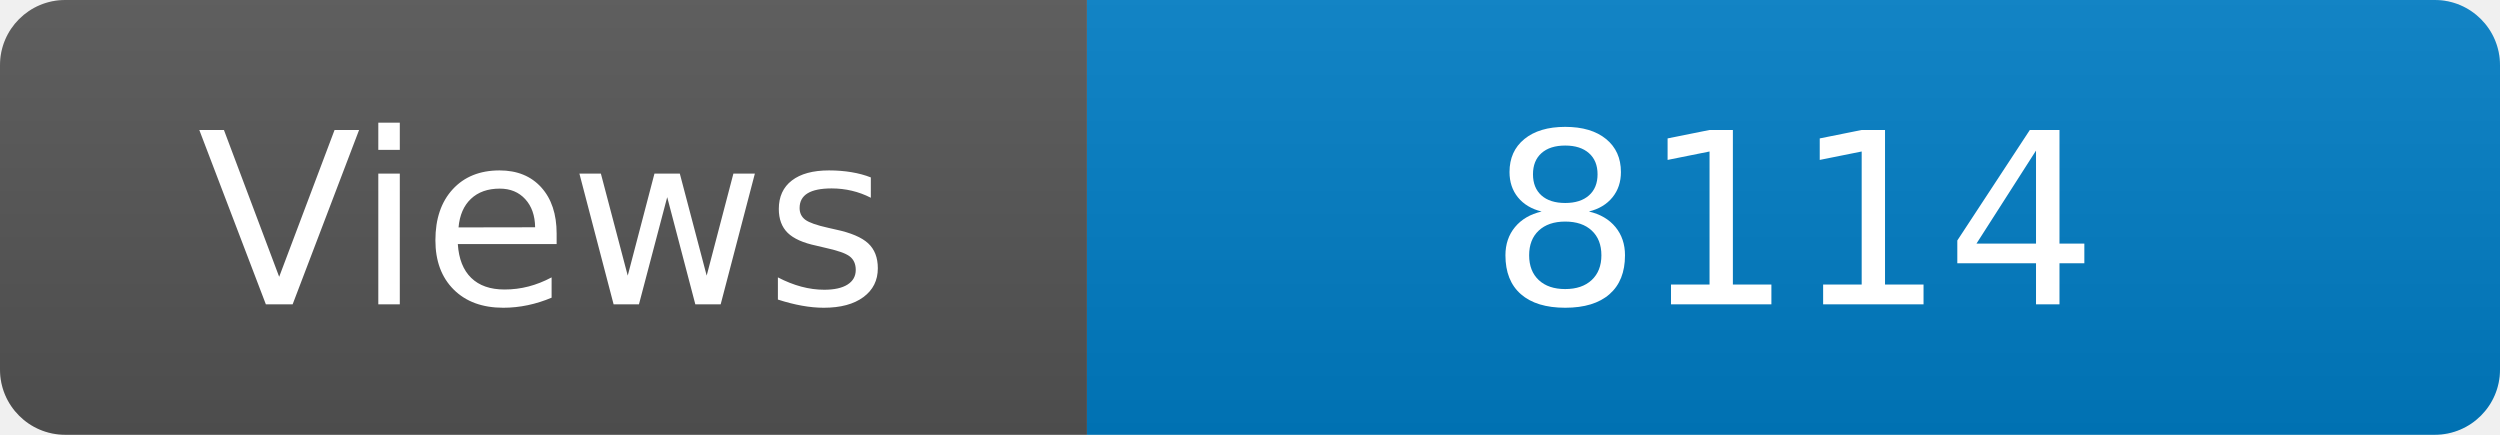
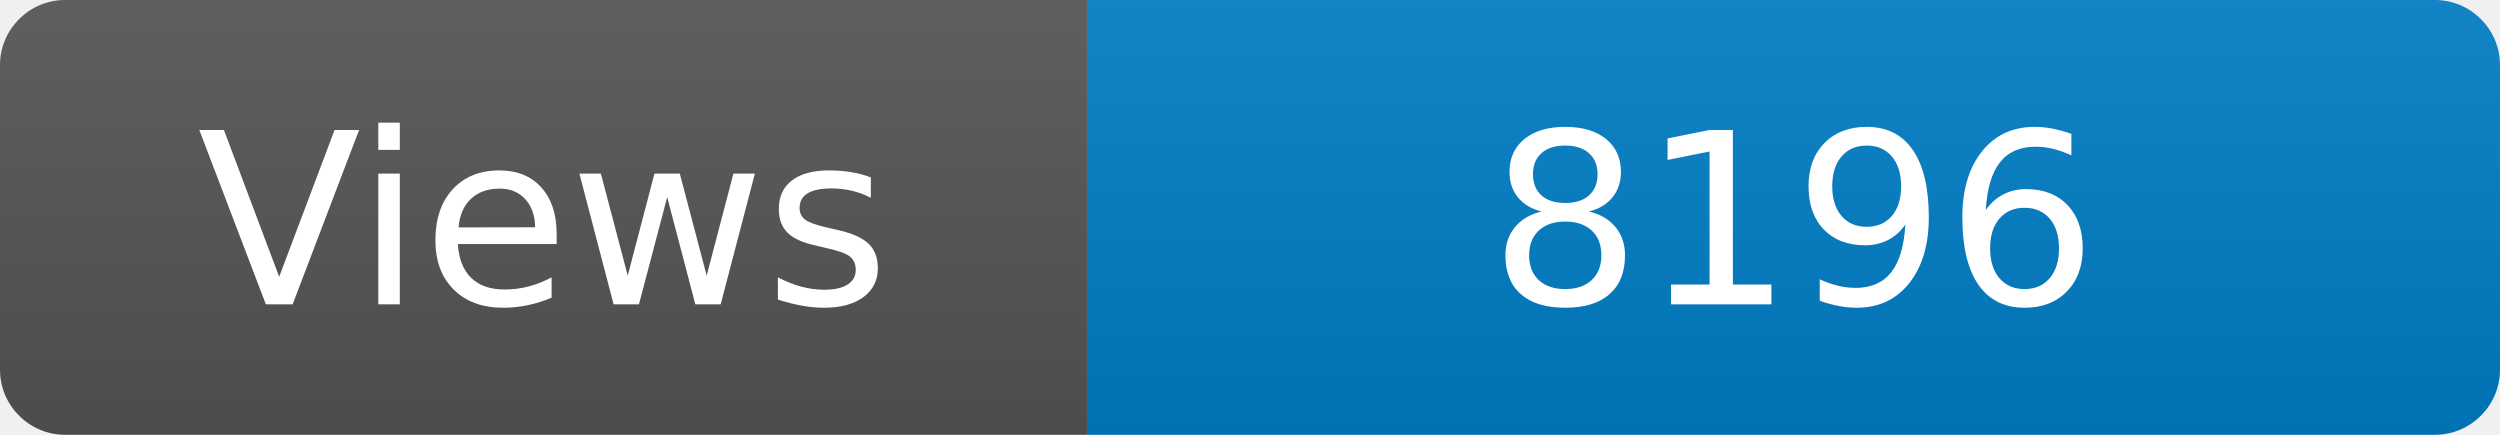
<svg xmlns="http://www.w3.org/2000/svg" width="115" height="20" role="img" aria-label="Maintained?: yes">
  <linearGradient id="s" x2="0" y2="100%">
    <stop offset="0" stop-color="#bbb" stop-opacity=".1" />
    <stop offset="1" stop-opacity=".1" />
  </linearGradient>
  <clipPath id="r">
    <rect width="115" height="20" rx="3" fill="#fff" />
  </clipPath>
  <g clip-path="url(#r)">
    <rect width="50" height="20" fill="#555" />
    <rect x="50" width="160" height="20" fill="#007ec6" />
    <rect width="115" height="20" fill="url(#s)" />
  </g>
  <g fill="#fff" text-anchor="middle" font-family="Verdana,Geneva,DejaVu Sans,sans-serif" font-size="110">
    <text x="250" y="140" transform="scale(.1)" fill="#fff">Views</text>
-     <text x="825" y="140" transform="scale(.1)" fill="#fff">8114</text>
+     <text x="825" y="140" transform="scale(.1)" fill="#fff">8196</text>
  </g>
</svg>
